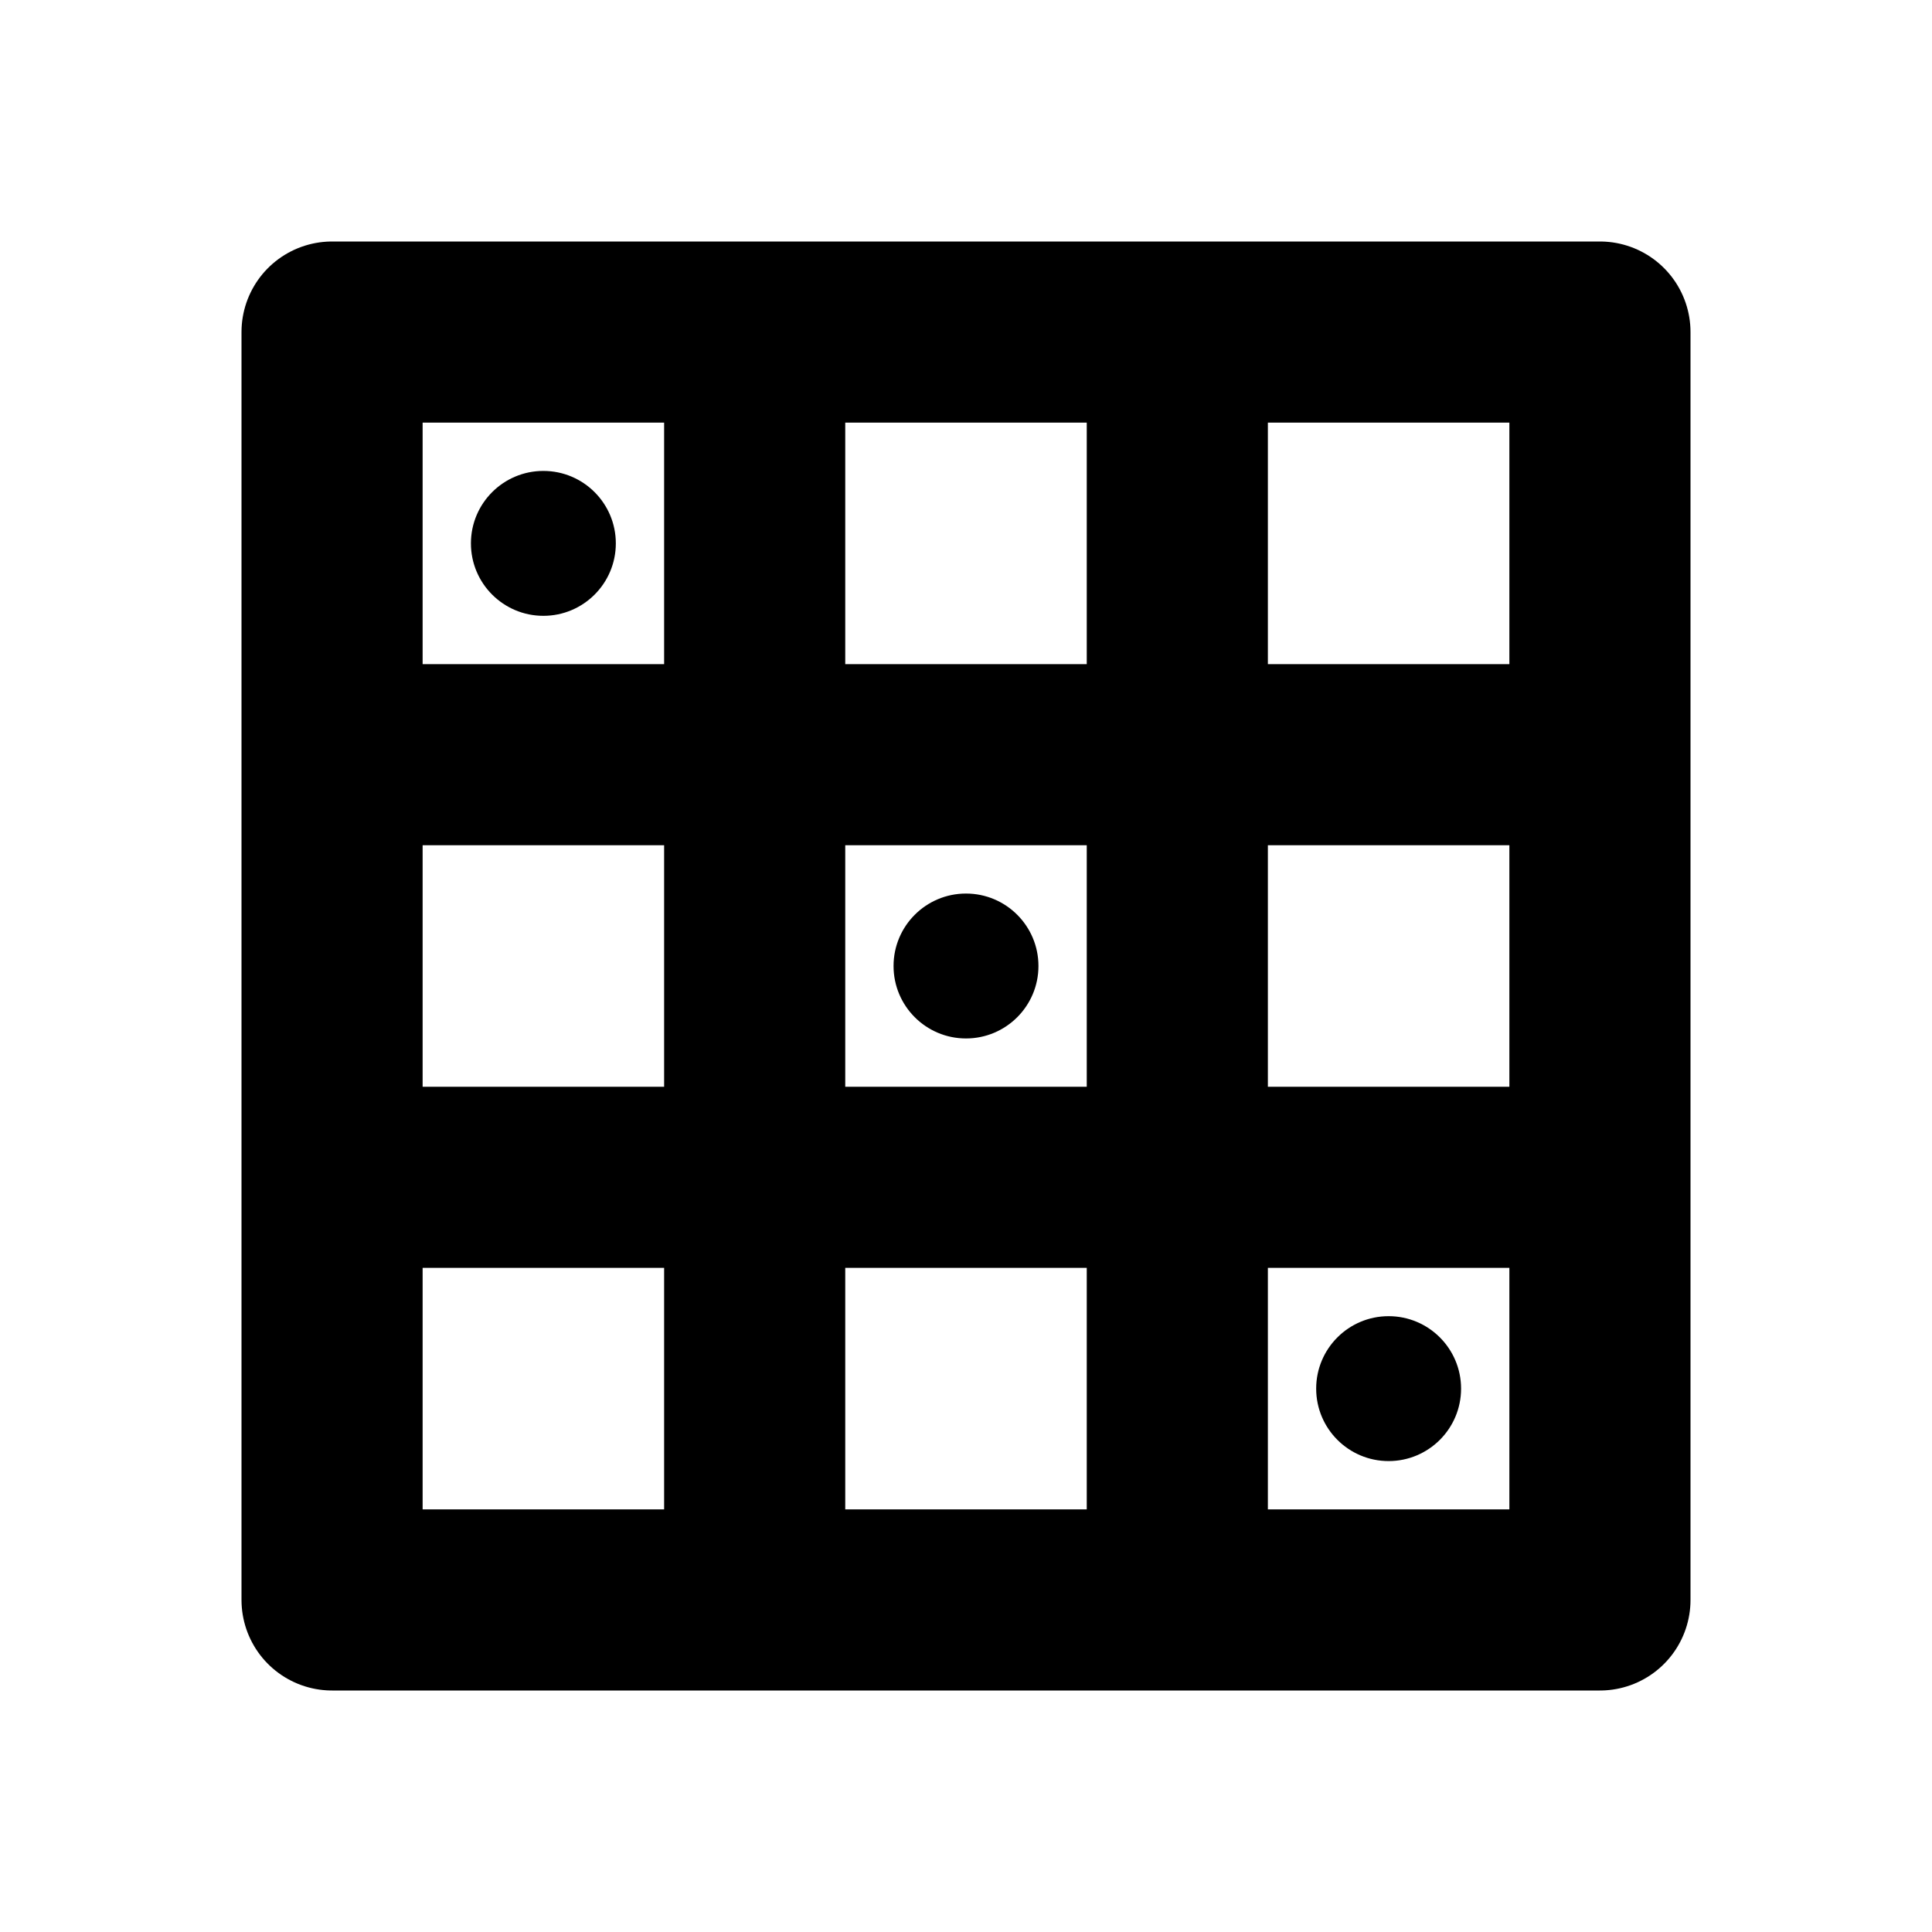
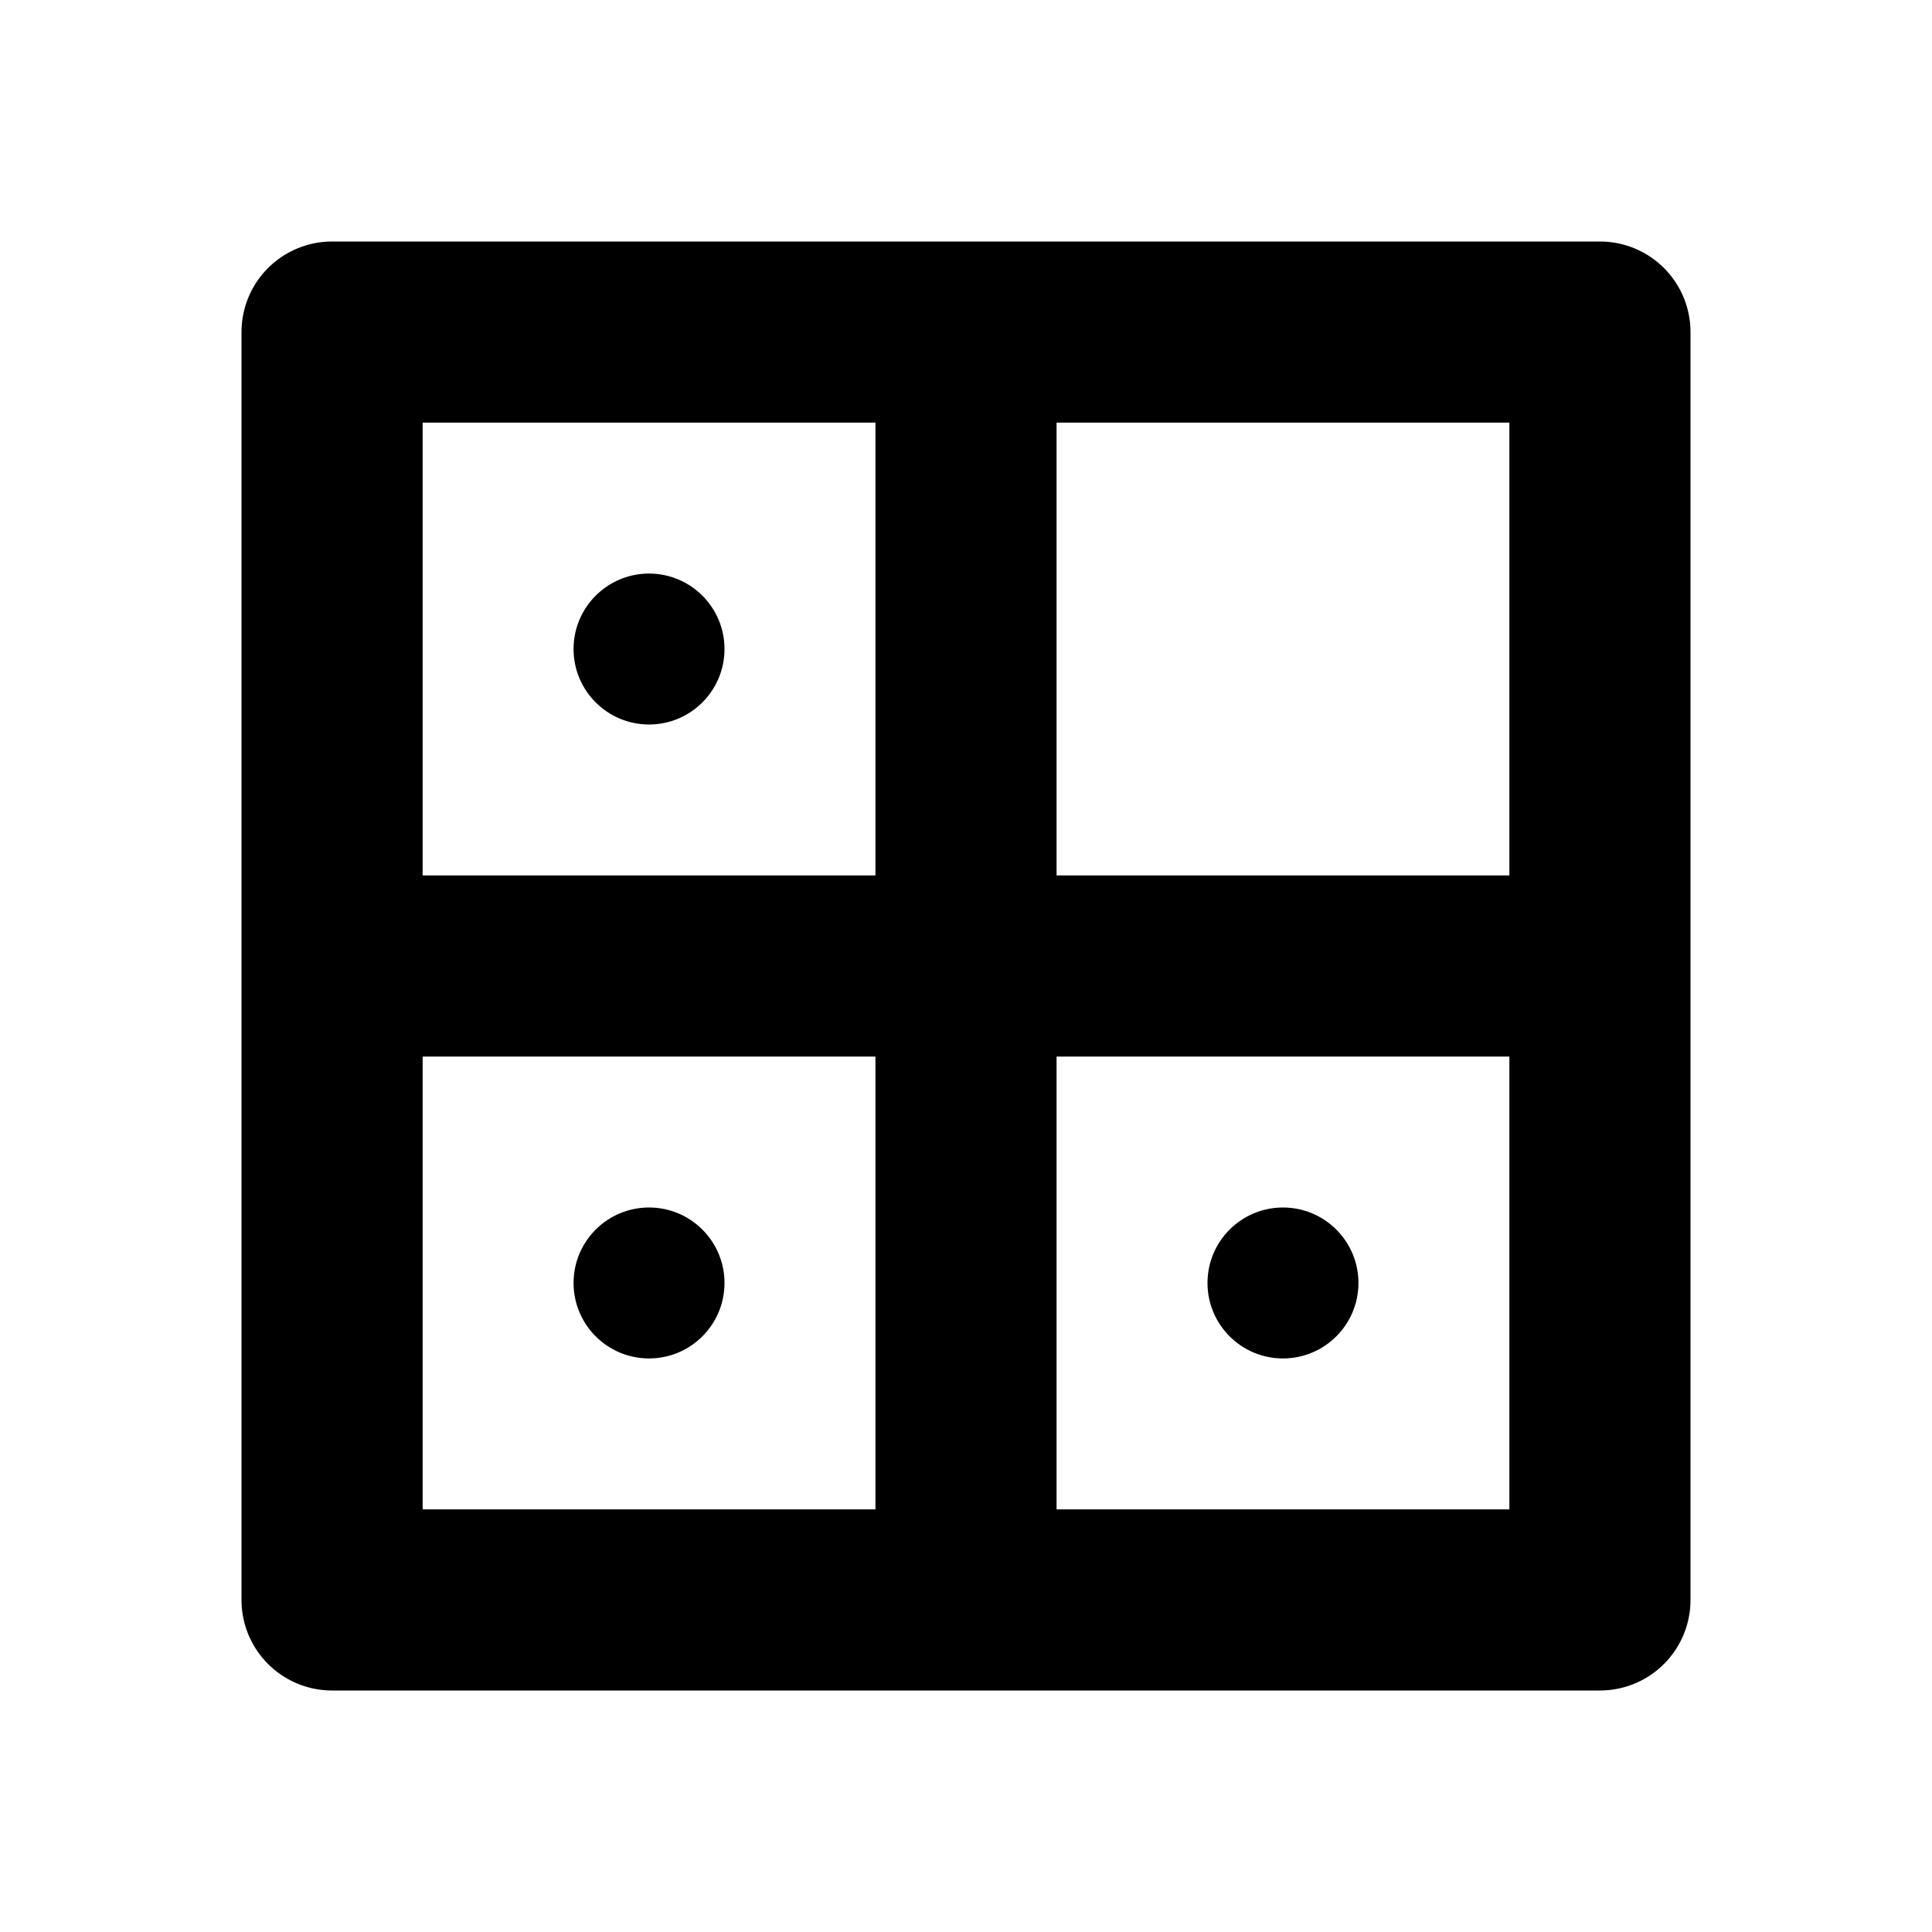
<svg xmlns="http://www.w3.org/2000/svg" width="16" height="16" viewBox="0 0 16 16" fill="none" stroke="currentColor" stroke-width="1.5" stroke-linecap="round" stroke-linejoin="round" aria-hidden="true" focusable="false">
-   <path d="M2.75 2.75H13.25V13.25H2.75V2.75ZM6.25 2.75V13.25M9.75 2.75V13.25M2.75 6.25H13.25M2.75 9.75H13.25" />
-   <circle cx="4.5" cy="4.5" r="0.6" fill="currentColor" stroke="none" />
-   <circle cx="8" cy="8" r="0.6" fill="currentColor" stroke="none" />
-   <circle cx="11.5" cy="11.5" r="0.6" fill="currentColor" stroke="none" />
+   <path d="M2.75 2.75H13.25V13.25H2.75V2.75ZM8 2.75V13.25M2.75 8H13.25" />
+   <circle cx="5.375" cy="5.375" r="0.625" fill="currentColor" stroke="none" />
+   <circle cx="5.375" cy="10.625" r="0.625" fill="currentColor" stroke="none" />
+   <circle cx="10.625" cy="10.625" r="0.625" fill="currentColor" stroke="none" />
</svg>
